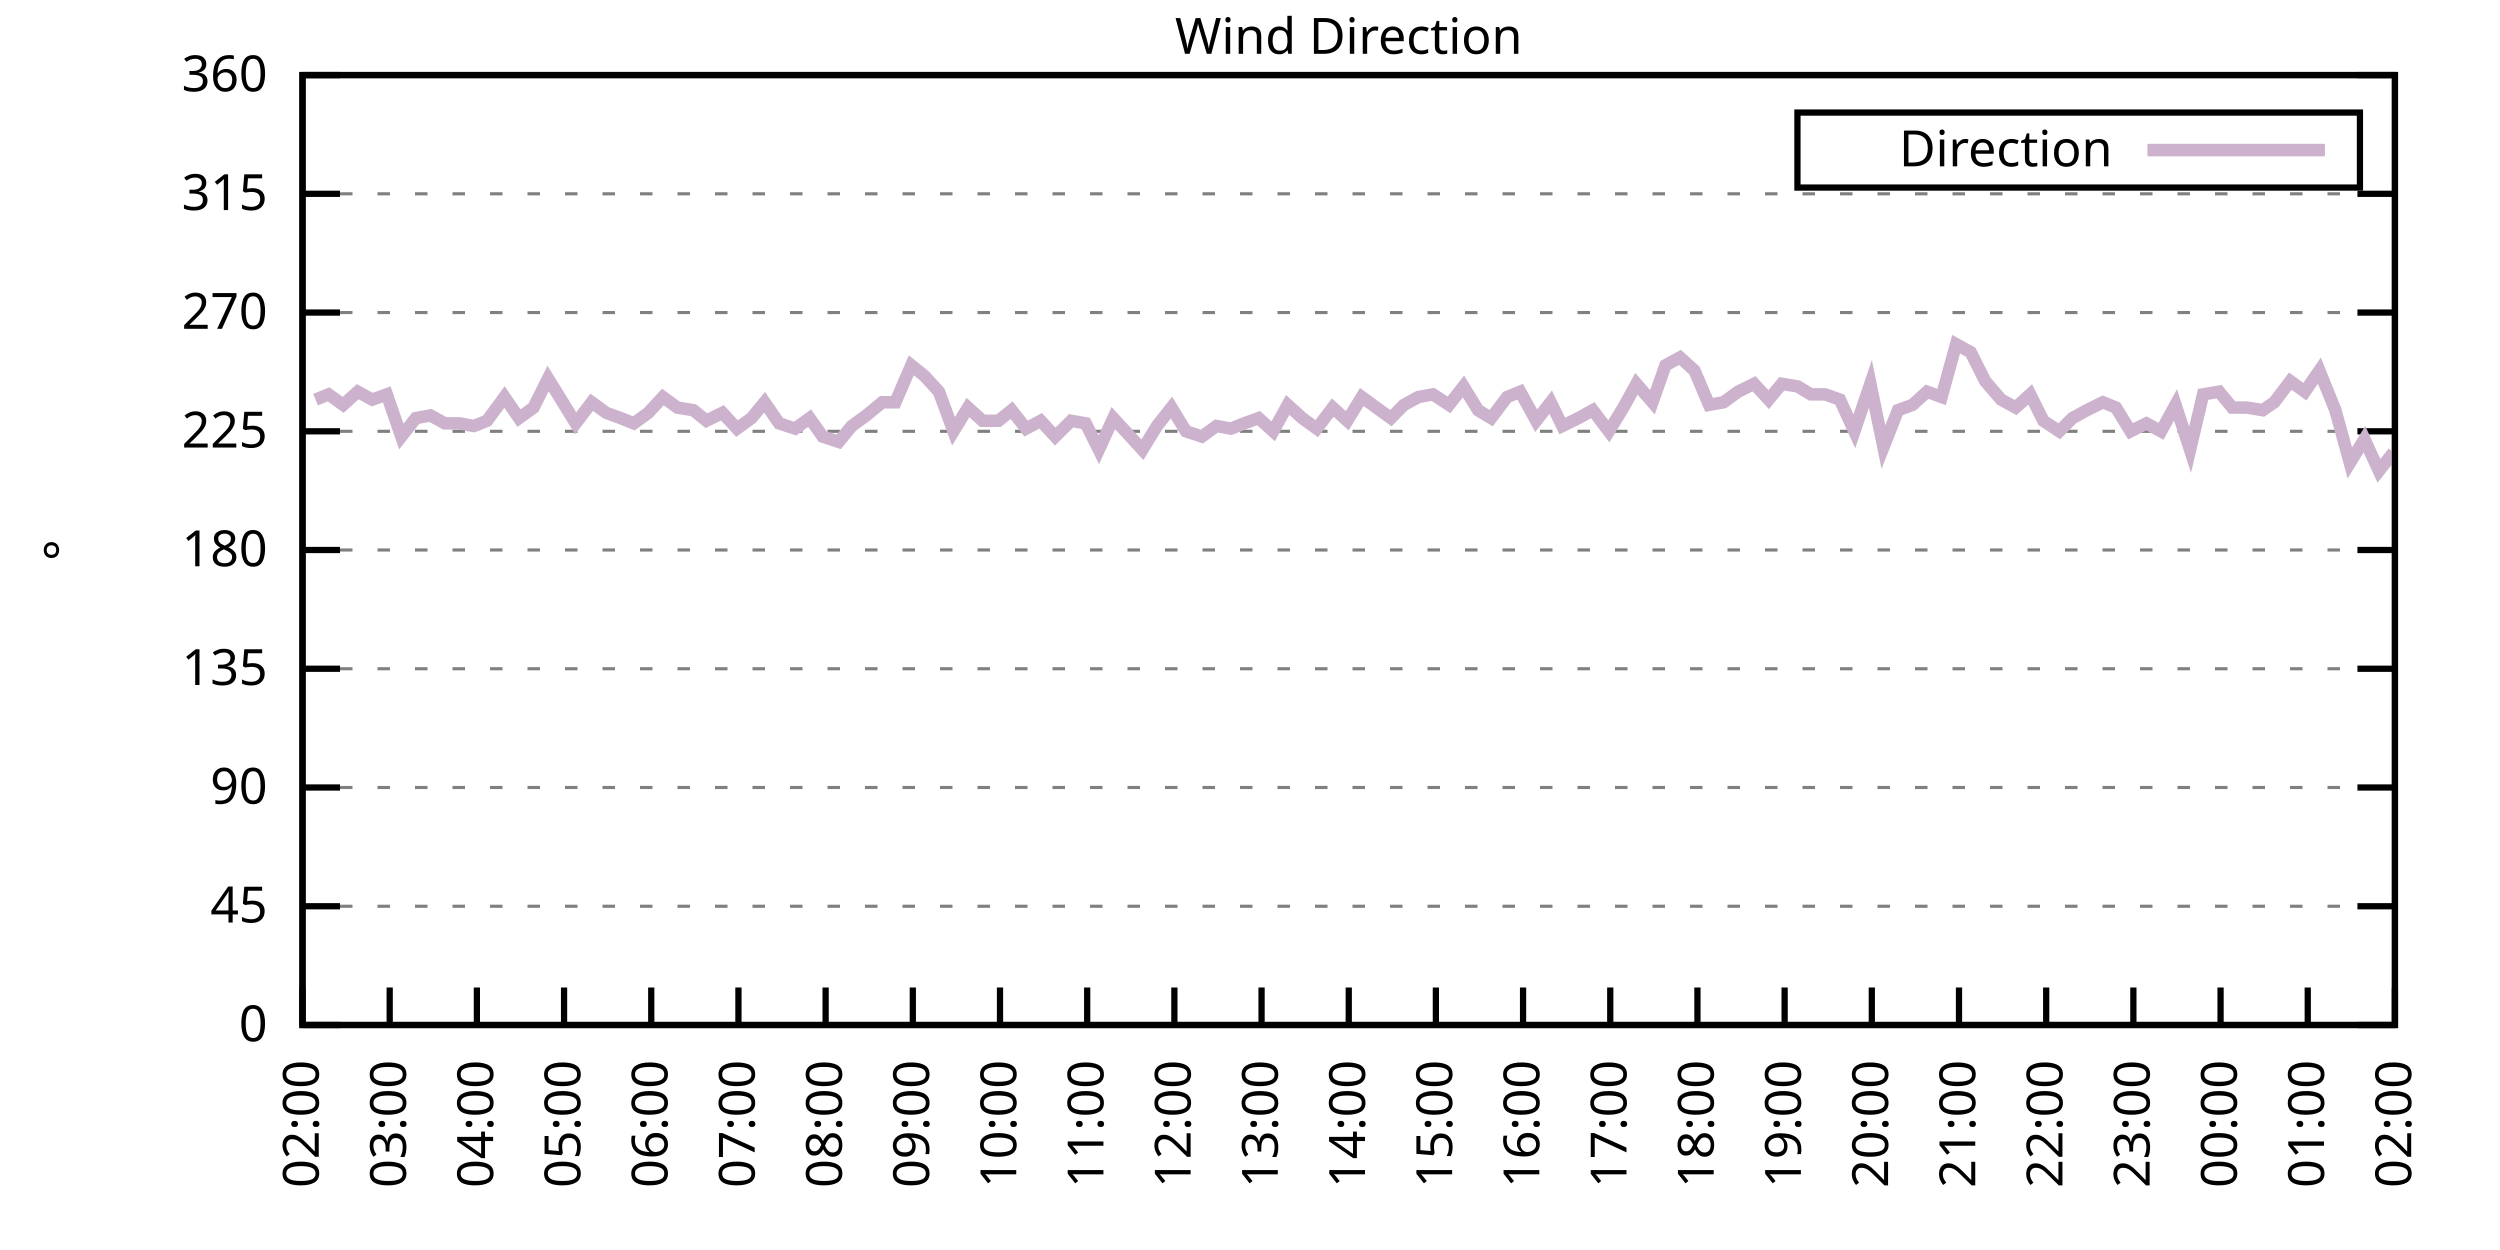
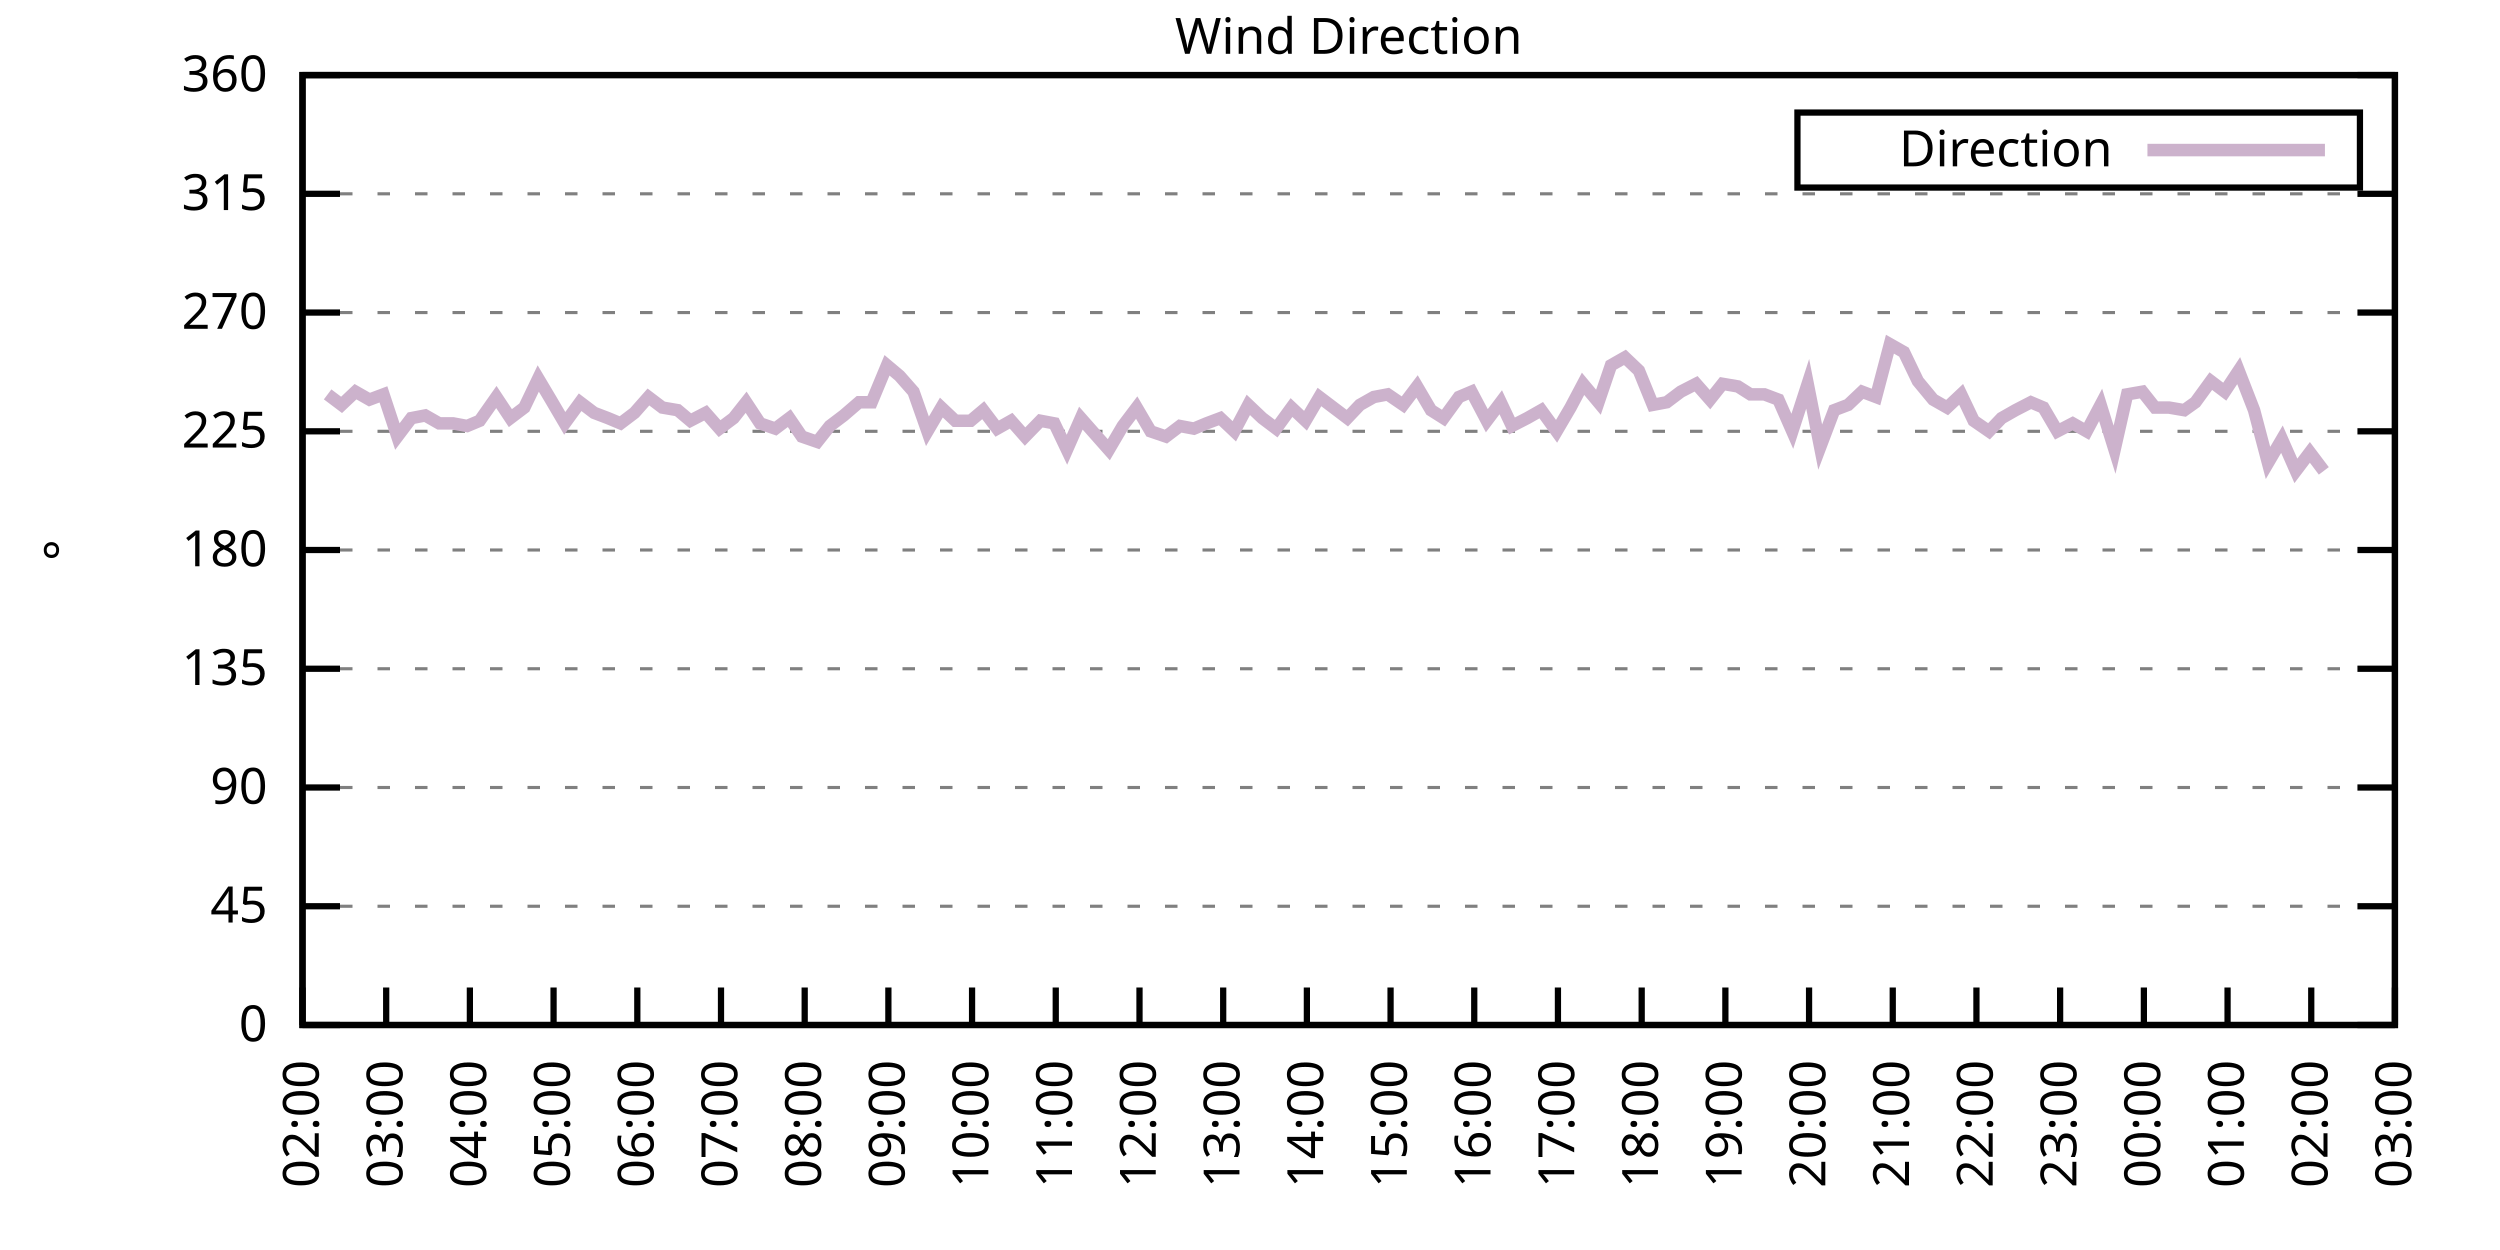
<svg xmlns="http://www.w3.org/2000/svg" xmlns:xlink="http://www.w3.org/1999/xlink" width="400" height="200" viewBox="0 0 400 200">
  <g id="gnuplot_canvas">
    <rect x="0" y="0" width="400" height="200" fill="none" />
    <defs>
      <circle id="gpDot" r="0.5" stroke-width="0.5" stroke="currentColor" />
      <path id="gpPt0" stroke-width="0.333" stroke="currentColor" d="M-1,0 h2 M0,-1 v2" />
      <path id="gpPt1" stroke-width="0.333" stroke="currentColor" d="M-1,-1 L1,1 M1,-1 L-1,1" />
      <path id="gpPt2" stroke-width="0.333" stroke="currentColor" d="M-1,0 L1,0 M0,-1 L0,1 M-1,-1 L1,1 M-1,1 L1,-1" />
      <rect id="gpPt3" stroke-width="0.333" stroke="currentColor" x="-1" y="-1" width="2" height="2" />
      <rect id="gpPt4" stroke-width="0.333" stroke="currentColor" fill="currentColor" x="-1" y="-1" width="2" height="2" />
      <circle id="gpPt5" stroke-width="0.333" stroke="currentColor" cx="0" cy="0" r="1" />
      <use xlink:href="#gpPt5" id="gpPt6" fill="currentColor" stroke="none" />
      <path id="gpPt7" stroke-width="0.333" stroke="currentColor" d="M0,-1.33 L-1.33,0.67 L1.33,0.67 z" />
      <use xlink:href="#gpPt7" id="gpPt8" fill="currentColor" stroke="none" />
      <use xlink:href="#gpPt7" id="gpPt9" stroke="currentColor" transform="rotate(180)" />
      <use xlink:href="#gpPt9" id="gpPt10" fill="currentColor" stroke="none" />
      <use xlink:href="#gpPt3" id="gpPt11" stroke="currentColor" transform="rotate(45)" />
      <use xlink:href="#gpPt11" id="gpPt12" fill="currentColor" stroke="none" />
      <path id="gpPt13" stroke-width="0.333" stroke="currentColor" d="M0,1.330 L1.265,0.411 L0.782,-1.067 L-0.782,-1.076 L-1.265,0.411 z" />
      <use xlink:href="#gpPt13" id="gpPt14" fill="currentColor" stroke="none" />
      <filter id="textbox" filterUnits="objectBoundingBox" x="0" y="0" height="1" width="1">
        <feFlood flood-color="white" flood-opacity="1" result="bgnd" />
        <feComposite in="SourceGraphic" in2="bgnd" operator="atop" />
      </filter>
      <filter id="greybox" filterUnits="objectBoundingBox" x="0" y="0" height="1" width="1">
        <feFlood flood-color="lightgrey" flood-opacity="1" result="grey" />
        <feComposite in="SourceGraphic" in2="grey" operator="atop" />
      </filter>
    </defs>
    <g fill="none" color="white" stroke="currentColor" stroke-width="1.00" stroke-linecap="butt" stroke-linejoin="miter">
</g>
    <g fill="none" color="black" stroke="currentColor" stroke-width="1.00" stroke-linecap="butt" stroke-linejoin="miter">
      <g stroke="none" shape-rendering="crispEdges">
        <polygon fill="rgb(255, 255, 255)" points="48.40,164.00 383.18,164.00 383.18,12.02 48.40,12.02 " />
      </g>
    </g>
    <g fill="none" color="black" stroke="currentColor" stroke-width="1.00" stroke-linecap="butt" stroke-linejoin="miter">
</g>
    <g fill="none" color="black" stroke="black" stroke-width="0.50" stroke-linecap="butt" stroke-linejoin="miter">
</g>
    <g fill="none" color="gray" stroke="currentColor" stroke-width="0.50" stroke-linecap="butt" stroke-linejoin="miter">
      <path stroke="gray" stroke-dasharray="2,4" class="gridline" d="M48.40,164.00 L383.19,164.00  " />
    </g>
    <g fill="none" color="gray" stroke="gray" stroke-width="1.00" stroke-linecap="butt" stroke-linejoin="miter">
</g>
    <g fill="none" color="black" stroke="currentColor" stroke-width="1.00" stroke-linecap="butt" stroke-linejoin="miter">
      <path stroke="black" d="M48.40,164.00 L54.40,164.00 M383.19,164.00 L377.19,164.00  " />
      <g transform="translate(42.80,166.60)" stroke="none" fill="black" font-family="Sans" font-size="8.00" text-anchor="end">
        <text>
          <tspan font-family="Sans"> 0</tspan>
        </text>
      </g>
    </g>
    <g fill="none" color="black" stroke="currentColor" stroke-width="1.00" stroke-linecap="butt" stroke-linejoin="miter">
</g>
    <g fill="none" color="black" stroke="black" stroke-width="0.50" stroke-linecap="butt" stroke-linejoin="miter">
</g>
    <g fill="none" color="gray" stroke="currentColor" stroke-width="0.50" stroke-linecap="butt" stroke-linejoin="miter">
      <path stroke="gray" stroke-dasharray="2,4" class="gridline" d="M48.40,145.00 L383.19,145.00  " />
    </g>
    <g fill="none" color="gray" stroke="gray" stroke-width="1.00" stroke-linecap="butt" stroke-linejoin="miter">
</g>
    <g fill="none" color="black" stroke="currentColor" stroke-width="1.00" stroke-linecap="butt" stroke-linejoin="miter">
      <path stroke="black" d="M48.40,145.00 L54.40,145.00 M383.19,145.00 L377.19,145.00  " />
      <g transform="translate(42.80,147.60)" stroke="none" fill="black" font-family="Sans" font-size="8.00" text-anchor="end">
        <text>
          <tspan font-family="Sans"> 45</tspan>
        </text>
      </g>
    </g>
    <g fill="none" color="black" stroke="currentColor" stroke-width="1.00" stroke-linecap="butt" stroke-linejoin="miter">
</g>
    <g fill="none" color="black" stroke="black" stroke-width="0.50" stroke-linecap="butt" stroke-linejoin="miter">
</g>
    <g fill="none" color="gray" stroke="currentColor" stroke-width="0.50" stroke-linecap="butt" stroke-linejoin="miter">
      <path stroke="gray" stroke-dasharray="2,4" class="gridline" d="M48.40,126.00 L383.19,126.00  " />
    </g>
    <g fill="none" color="gray" stroke="gray" stroke-width="1.00" stroke-linecap="butt" stroke-linejoin="miter">
</g>
    <g fill="none" color="black" stroke="currentColor" stroke-width="1.00" stroke-linecap="butt" stroke-linejoin="miter">
      <path stroke="black" d="M48.40,126.00 L54.40,126.00 M383.19,126.00 L377.19,126.00  " />
      <g transform="translate(42.80,128.60)" stroke="none" fill="black" font-family="Sans" font-size="8.00" text-anchor="end">
        <text>
          <tspan font-family="Sans"> 90</tspan>
        </text>
      </g>
    </g>
    <g fill="none" color="black" stroke="currentColor" stroke-width="1.00" stroke-linecap="butt" stroke-linejoin="miter">
</g>
    <g fill="none" color="black" stroke="black" stroke-width="0.50" stroke-linecap="butt" stroke-linejoin="miter">
</g>
    <g fill="none" color="gray" stroke="currentColor" stroke-width="0.50" stroke-linecap="butt" stroke-linejoin="miter">
      <path stroke="gray" stroke-dasharray="2,4" class="gridline" d="M48.40,107.00 L383.19,107.00  " />
    </g>
    <g fill="none" color="gray" stroke="gray" stroke-width="1.00" stroke-linecap="butt" stroke-linejoin="miter">
</g>
    <g fill="none" color="black" stroke="currentColor" stroke-width="1.00" stroke-linecap="butt" stroke-linejoin="miter">
      <path stroke="black" d="M48.40,107.00 L54.40,107.00 M383.19,107.00 L377.19,107.00  " />
      <g transform="translate(42.80,109.60)" stroke="none" fill="black" font-family="Sans" font-size="8.00" text-anchor="end">
        <text>
          <tspan font-family="Sans"> 135</tspan>
        </text>
      </g>
    </g>
    <g fill="none" color="black" stroke="currentColor" stroke-width="1.00" stroke-linecap="butt" stroke-linejoin="miter">
</g>
    <g fill="none" color="black" stroke="black" stroke-width="0.50" stroke-linecap="butt" stroke-linejoin="miter">
</g>
    <g fill="none" color="gray" stroke="currentColor" stroke-width="0.50" stroke-linecap="butt" stroke-linejoin="miter">
      <path stroke="gray" stroke-dasharray="2,4" class="gridline" d="M48.40,88.00 L383.19,88.00  " />
    </g>
    <g fill="none" color="gray" stroke="gray" stroke-width="1.00" stroke-linecap="butt" stroke-linejoin="miter">
</g>
    <g fill="none" color="black" stroke="currentColor" stroke-width="1.00" stroke-linecap="butt" stroke-linejoin="miter">
      <path stroke="black" d="M48.40,88.00 L54.40,88.00 M383.19,88.00 L377.19,88.00  " />
      <g transform="translate(42.80,90.60)" stroke="none" fill="black" font-family="Sans" font-size="8.00" text-anchor="end">
        <text>
          <tspan font-family="Sans"> 180</tspan>
        </text>
      </g>
    </g>
    <g fill="none" color="black" stroke="currentColor" stroke-width="1.00" stroke-linecap="butt" stroke-linejoin="miter">
</g>
    <g fill="none" color="black" stroke="black" stroke-width="0.50" stroke-linecap="butt" stroke-linejoin="miter">
</g>
    <g fill="none" color="gray" stroke="currentColor" stroke-width="0.50" stroke-linecap="butt" stroke-linejoin="miter">
      <path stroke="gray" stroke-dasharray="2,4" class="gridline" d="M48.40,69.01 L383.19,69.01  " />
    </g>
    <g fill="none" color="gray" stroke="gray" stroke-width="1.00" stroke-linecap="butt" stroke-linejoin="miter">
</g>
    <g fill="none" color="black" stroke="currentColor" stroke-width="1.00" stroke-linecap="butt" stroke-linejoin="miter">
      <path stroke="black" d="M48.40,69.01 L54.40,69.01 M383.19,69.01 L377.19,69.01  " />
      <g transform="translate(42.80,71.61)" stroke="none" fill="black" font-family="Sans" font-size="8.00" text-anchor="end">
        <text>
          <tspan font-family="Sans"> 225</tspan>
        </text>
      </g>
    </g>
    <g fill="none" color="black" stroke="currentColor" stroke-width="1.00" stroke-linecap="butt" stroke-linejoin="miter">
</g>
    <g fill="none" color="black" stroke="black" stroke-width="0.50" stroke-linecap="butt" stroke-linejoin="miter">
</g>
    <g fill="none" color="gray" stroke="currentColor" stroke-width="0.50" stroke-linecap="butt" stroke-linejoin="miter">
      <path stroke="gray" stroke-dasharray="2,4" class="gridline" d="M48.40,50.01 L383.19,50.01  " />
    </g>
    <g fill="none" color="gray" stroke="gray" stroke-width="1.00" stroke-linecap="butt" stroke-linejoin="miter">
</g>
    <g fill="none" color="black" stroke="currentColor" stroke-width="1.00" stroke-linecap="butt" stroke-linejoin="miter">
      <path stroke="black" d="M48.40,50.01 L54.40,50.01 M383.19,50.01 L377.19,50.01  " />
      <g transform="translate(42.80,52.61)" stroke="none" fill="black" font-family="Sans" font-size="8.00" text-anchor="end">
        <text>
          <tspan font-family="Sans"> 270</tspan>
        </text>
      </g>
    </g>
    <g fill="none" color="black" stroke="currentColor" stroke-width="1.00" stroke-linecap="butt" stroke-linejoin="miter">
</g>
    <g fill="none" color="black" stroke="black" stroke-width="0.50" stroke-linecap="butt" stroke-linejoin="miter">
</g>
    <g fill="none" color="gray" stroke="currentColor" stroke-width="0.50" stroke-linecap="butt" stroke-linejoin="miter">
      <path stroke="gray" stroke-dasharray="2,4" class="gridline" d="M48.40,31.01 L383.19,31.01  " />
    </g>
    <g fill="none" color="gray" stroke="gray" stroke-width="1.00" stroke-linecap="butt" stroke-linejoin="miter">
</g>
    <g fill="none" color="black" stroke="currentColor" stroke-width="1.00" stroke-linecap="butt" stroke-linejoin="miter">
      <path stroke="black" d="M48.40,31.01 L54.40,31.01 M383.19,31.01 L377.19,31.01  " />
      <g transform="translate(42.80,33.61)" stroke="none" fill="black" font-family="Sans" font-size="8.00" text-anchor="end">
        <text>
          <tspan font-family="Sans"> 315</tspan>
        </text>
      </g>
    </g>
    <g fill="none" color="black" stroke="currentColor" stroke-width="1.00" stroke-linecap="butt" stroke-linejoin="miter">
</g>
    <g fill="none" color="black" stroke="black" stroke-width="0.50" stroke-linecap="butt" stroke-linejoin="miter">
</g>
    <g fill="none" color="gray" stroke="currentColor" stroke-width="0.50" stroke-linecap="butt" stroke-linejoin="miter">
      <path stroke="gray" stroke-dasharray="2,4" class="gridline" d="M48.40,12.01 L383.19,12.01  " />
    </g>
    <g fill="none" color="gray" stroke="gray" stroke-width="1.00" stroke-linecap="butt" stroke-linejoin="miter">
</g>
    <g fill="none" color="black" stroke="currentColor" stroke-width="1.00" stroke-linecap="butt" stroke-linejoin="miter">
      <path stroke="black" d="M48.40,12.01 L54.40,12.01 M383.19,12.01 L377.19,12.01  " />
      <g transform="translate(42.80,14.61)" stroke="none" fill="black" font-family="Sans" font-size="8.00" text-anchor="end">
        <text>
          <tspan font-family="Sans"> 360</tspan>
        </text>
      </g>
    </g>
    <g fill="none" color="black" stroke="currentColor" stroke-width="1.00" stroke-linecap="butt" stroke-linejoin="miter">
      <path stroke="black" d="M48.40,164.00 L48.40,158.00  " />
      <g transform="translate(51.00,169.60) rotate(270.00)" stroke="none" fill="black" font-family="Sans" font-size="8.00" text-anchor="end">
        <text>
          <tspan font-family="Sans">02:00</tspan>
        </text>
      </g>
    </g>
    <g fill="none" color="black" stroke="currentColor" stroke-width="1.00" stroke-linecap="butt" stroke-linejoin="miter">
-       <path stroke="black" d="M62.35,164.00 L62.35,158.00  " />
-       <g transform="translate(64.95,169.60) rotate(270.00)" stroke="none" fill="black" font-family="Sans" font-size="8.00" text-anchor="end">
+       <path stroke="black" d="M61.79,164.00 L61.79,158.00  " />
+       <g transform="translate(64.39,169.60) rotate(270.00)" stroke="none" fill="black" font-family="Sans" font-size="8.00" text-anchor="end">
        <text>
          <tspan font-family="Sans">03:00</tspan>
        </text>
      </g>
    </g>
    <g fill="none" color="black" stroke="currentColor" stroke-width="1.00" stroke-linecap="butt" stroke-linejoin="miter">
-       <path stroke="black" d="M76.30,164.00 L76.30,158.00  " />
-       <g transform="translate(78.90,169.60) rotate(270.00)" stroke="none" fill="black" font-family="Sans" font-size="8.00" text-anchor="end">
+       <path stroke="black" d="M75.18,164.00 L75.18,158.00  " />
+       <g transform="translate(77.78,169.60) rotate(270.00)" stroke="none" fill="black" font-family="Sans" font-size="8.00" text-anchor="end">
        <text>
          <tspan font-family="Sans">04:00</tspan>
        </text>
      </g>
    </g>
    <g fill="none" color="black" stroke="currentColor" stroke-width="1.00" stroke-linecap="butt" stroke-linejoin="miter">
-       <path stroke="black" d="M90.25,164.00 L90.25,158.00  " />
-       <g transform="translate(92.85,169.60) rotate(270.00)" stroke="none" fill="black" font-family="Sans" font-size="8.00" text-anchor="end">
+       <path stroke="black" d="M88.57,164.00 L88.57,158.00  " />
+       <g transform="translate(91.17,169.60) rotate(270.00)" stroke="none" fill="black" font-family="Sans" font-size="8.00" text-anchor="end">
        <text>
          <tspan font-family="Sans">05:00</tspan>
        </text>
      </g>
    </g>
    <g fill="none" color="black" stroke="currentColor" stroke-width="1.00" stroke-linecap="butt" stroke-linejoin="miter">
-       <path stroke="black" d="M104.20,164.00 L104.20,158.00  " />
-       <g transform="translate(106.80,169.60) rotate(270.00)" stroke="none" fill="black" font-family="Sans" font-size="8.00" text-anchor="end">
+       <path stroke="black" d="M101.97,164.00 L101.97,158.00  " />
+       <g transform="translate(104.57,169.60) rotate(270.00)" stroke="none" fill="black" font-family="Sans" font-size="8.00" text-anchor="end">
        <text>
          <tspan font-family="Sans">06:00</tspan>
        </text>
      </g>
    </g>
    <g fill="none" color="black" stroke="currentColor" stroke-width="1.00" stroke-linecap="butt" stroke-linejoin="miter">
-       <path stroke="black" d="M118.15,164.00 L118.15,158.00  " />
-       <g transform="translate(120.75,169.60) rotate(270.00)" stroke="none" fill="black" font-family="Sans" font-size="8.00" text-anchor="end">
+       <path stroke="black" d="M115.36,164.00 L115.36,158.00  " />
+       <g transform="translate(117.96,169.60) rotate(270.00)" stroke="none" fill="black" font-family="Sans" font-size="8.00" text-anchor="end">
        <text>
          <tspan font-family="Sans">07:00</tspan>
        </text>
      </g>
    </g>
    <g fill="none" color="black" stroke="currentColor" stroke-width="1.00" stroke-linecap="butt" stroke-linejoin="miter">
-       <path stroke="black" d="M132.10,164.00 L132.10,158.00  " />
-       <g transform="translate(134.70,169.60) rotate(270.00)" stroke="none" fill="black" font-family="Sans" font-size="8.00" text-anchor="end">
+       <path stroke="black" d="M128.75,164.00 L128.75,158.00  " />
+       <g transform="translate(131.35,169.60) rotate(270.00)" stroke="none" fill="black" font-family="Sans" font-size="8.00" text-anchor="end">
        <text>
          <tspan font-family="Sans">08:00</tspan>
        </text>
      </g>
    </g>
    <g fill="none" color="black" stroke="currentColor" stroke-width="1.00" stroke-linecap="butt" stroke-linejoin="miter">
-       <path stroke="black" d="M146.05,164.00 L146.05,158.00  " />
-       <g transform="translate(148.65,169.60) rotate(270.00)" stroke="none" fill="black" font-family="Sans" font-size="8.00" text-anchor="end">
+       <path stroke="black" d="M142.14,164.00 L142.14,158.00  " />
+       <g transform="translate(144.74,169.60) rotate(270.00)" stroke="none" fill="black" font-family="Sans" font-size="8.00" text-anchor="end">
        <text>
          <tspan font-family="Sans">09:00</tspan>
        </text>
      </g>
    </g>
    <g fill="none" color="black" stroke="currentColor" stroke-width="1.00" stroke-linecap="butt" stroke-linejoin="miter">
-       <path stroke="black" d="M160.00,164.00 L160.00,158.00  " />
-       <g transform="translate(162.60,169.60) rotate(270.00)" stroke="none" fill="black" font-family="Sans" font-size="8.00" text-anchor="end">
+       <path stroke="black" d="M155.53,164.00 L155.53,158.00  " />
+       <g transform="translate(158.13,169.60) rotate(270.00)" stroke="none" fill="black" font-family="Sans" font-size="8.00" text-anchor="end">
        <text>
          <tspan font-family="Sans">10:00</tspan>
        </text>
      </g>
    </g>
    <g fill="none" color="black" stroke="currentColor" stroke-width="1.00" stroke-linecap="butt" stroke-linejoin="miter">
-       <path stroke="black" d="M173.95,164.00 L173.95,158.00  " />
-       <g transform="translate(176.55,169.60) rotate(270.00)" stroke="none" fill="black" font-family="Sans" font-size="8.00" text-anchor="end">
+       <path stroke="black" d="M168.92,164.00 L168.92,158.00  " />
+       <g transform="translate(171.52,169.60) rotate(270.00)" stroke="none" fill="black" font-family="Sans" font-size="8.00" text-anchor="end">
        <text>
          <tspan font-family="Sans">11:00</tspan>
        </text>
      </g>
    </g>
    <g fill="none" color="black" stroke="currentColor" stroke-width="1.00" stroke-linecap="butt" stroke-linejoin="miter">
-       <path stroke="black" d="M187.90,164.00 L187.90,158.00  " />
-       <g transform="translate(190.50,169.60) rotate(270.00)" stroke="none" fill="black" font-family="Sans" font-size="8.00" text-anchor="end">
+       <path stroke="black" d="M182.32,164.00 L182.32,158.00  " />
+       <g transform="translate(184.92,169.60) rotate(270.00)" stroke="none" fill="black" font-family="Sans" font-size="8.00" text-anchor="end">
        <text>
          <tspan font-family="Sans">12:00</tspan>
        </text>
      </g>
    </g>
    <g fill="none" color="black" stroke="currentColor" stroke-width="1.00" stroke-linecap="butt" stroke-linejoin="miter">
-       <path stroke="black" d="M201.85,164.00 L201.85,158.00  " />
-       <g transform="translate(204.45,169.60) rotate(270.00)" stroke="none" fill="black" font-family="Sans" font-size="8.00" text-anchor="end">
+       <path stroke="black" d="M195.71,164.00 L195.71,158.00  " />
+       <g transform="translate(198.31,169.60) rotate(270.00)" stroke="none" fill="black" font-family="Sans" font-size="8.00" text-anchor="end">
        <text>
          <tspan font-family="Sans">13:00</tspan>
        </text>
      </g>
    </g>
    <g fill="none" color="black" stroke="currentColor" stroke-width="1.00" stroke-linecap="butt" stroke-linejoin="miter">
-       <path stroke="black" d="M215.80,164.00 L215.80,158.00  " />
-       <g transform="translate(218.40,169.60) rotate(270.00)" stroke="none" fill="black" font-family="Sans" font-size="8.00" text-anchor="end">
+       <path stroke="black" d="M209.10,164.00 L209.10,158.00  " />
+       <g transform="translate(211.70,169.60) rotate(270.00)" stroke="none" fill="black" font-family="Sans" font-size="8.00" text-anchor="end">
        <text>
          <tspan font-family="Sans">14:00</tspan>
        </text>
      </g>
    </g>
    <g fill="none" color="black" stroke="currentColor" stroke-width="1.00" stroke-linecap="butt" stroke-linejoin="miter">
-       <path stroke="black" d="M229.74,164.00 L229.74,158.00  " />
-       <g transform="translate(232.34,169.60) rotate(270.00)" stroke="none" fill="black" font-family="Sans" font-size="8.00" text-anchor="end">
+       <path stroke="black" d="M222.49,164.00 L222.49,158.00  " />
+       <g transform="translate(225.09,169.60) rotate(270.00)" stroke="none" fill="black" font-family="Sans" font-size="8.00" text-anchor="end">
        <text>
          <tspan font-family="Sans">15:00</tspan>
        </text>
      </g>
    </g>
    <g fill="none" color="black" stroke="currentColor" stroke-width="1.00" stroke-linecap="butt" stroke-linejoin="miter">
-       <path stroke="black" d="M243.69,164.00 L243.69,158.00  " />
-       <g transform="translate(246.29,169.60) rotate(270.00)" stroke="none" fill="black" font-family="Sans" font-size="8.00" text-anchor="end">
+       <path stroke="black" d="M235.88,164.00 L235.88,158.00  " />
+       <g transform="translate(238.48,169.60) rotate(270.00)" stroke="none" fill="black" font-family="Sans" font-size="8.00" text-anchor="end">
        <text>
          <tspan font-family="Sans">16:00</tspan>
        </text>
      </g>
    </g>
    <g fill="none" color="black" stroke="currentColor" stroke-width="1.00" stroke-linecap="butt" stroke-linejoin="miter">
-       <path stroke="black" d="M257.64,164.00 L257.64,158.00  " />
-       <g transform="translate(260.24,169.60) rotate(270.00)" stroke="none" fill="black" font-family="Sans" font-size="8.00" text-anchor="end">
+       <path stroke="black" d="M249.27,164.00 L249.27,158.00  " />
+       <g transform="translate(251.87,169.60) rotate(270.00)" stroke="none" fill="black" font-family="Sans" font-size="8.00" text-anchor="end">
        <text>
          <tspan font-family="Sans">17:00</tspan>
        </text>
      </g>
    </g>
    <g fill="none" color="black" stroke="currentColor" stroke-width="1.00" stroke-linecap="butt" stroke-linejoin="miter">
-       <path stroke="black" d="M271.59,164.00 L271.59,158.00  " />
-       <g transform="translate(274.19,169.60) rotate(270.00)" stroke="none" fill="black" font-family="Sans" font-size="8.00" text-anchor="end">
+       <path stroke="black" d="M262.67,164.00 L262.67,158.00  " />
+       <g transform="translate(265.27,169.60) rotate(270.00)" stroke="none" fill="black" font-family="Sans" font-size="8.00" text-anchor="end">
        <text>
          <tspan font-family="Sans">18:00</tspan>
        </text>
      </g>
    </g>
    <g fill="none" color="black" stroke="currentColor" stroke-width="1.00" stroke-linecap="butt" stroke-linejoin="miter">
-       <path stroke="black" d="M285.54,164.00 L285.54,158.00  " />
-       <g transform="translate(288.14,169.60) rotate(270.00)" stroke="none" fill="black" font-family="Sans" font-size="8.00" text-anchor="end">
+       <path stroke="black" d="M276.06,164.00 L276.06,158.00  " />
+       <g transform="translate(278.66,169.60) rotate(270.00)" stroke="none" fill="black" font-family="Sans" font-size="8.00" text-anchor="end">
        <text>
          <tspan font-family="Sans">19:00</tspan>
        </text>
      </g>
    </g>
    <g fill="none" color="black" stroke="currentColor" stroke-width="1.00" stroke-linecap="butt" stroke-linejoin="miter">
-       <path stroke="black" d="M299.49,164.00 L299.49,158.00  " />
-       <g transform="translate(302.09,169.60) rotate(270.00)" stroke="none" fill="black" font-family="Sans" font-size="8.00" text-anchor="end">
+       <path stroke="black" d="M289.45,164.00 L289.45,158.00  " />
+       <g transform="translate(292.05,169.60) rotate(270.00)" stroke="none" fill="black" font-family="Sans" font-size="8.00" text-anchor="end">
        <text>
          <tspan font-family="Sans">20:00</tspan>
        </text>
      </g>
    </g>
    <g fill="none" color="black" stroke="currentColor" stroke-width="1.00" stroke-linecap="butt" stroke-linejoin="miter">
-       <path stroke="black" d="M313.44,164.00 L313.44,158.00  " />
-       <g transform="translate(316.04,169.60) rotate(270.00)" stroke="none" fill="black" font-family="Sans" font-size="8.00" text-anchor="end">
+       <path stroke="black" d="M302.84,164.00 L302.84,158.00  " />
+       <g transform="translate(305.44,169.60) rotate(270.00)" stroke="none" fill="black" font-family="Sans" font-size="8.00" text-anchor="end">
        <text>
          <tspan font-family="Sans">21:00</tspan>
        </text>
      </g>
    </g>
    <g fill="none" color="black" stroke="currentColor" stroke-width="1.00" stroke-linecap="butt" stroke-linejoin="miter">
-       <path stroke="black" d="M327.39,164.00 L327.39,158.00  " />
-       <g transform="translate(329.99,169.60) rotate(270.00)" stroke="none" fill="black" font-family="Sans" font-size="8.00" text-anchor="end">
+       <path stroke="black" d="M316.23,164.00 L316.23,158.00  " />
+       <g transform="translate(318.83,169.60) rotate(270.00)" stroke="none" fill="black" font-family="Sans" font-size="8.00" text-anchor="end">
        <text>
          <tspan font-family="Sans">22:00</tspan>
        </text>
      </g>
    </g>
    <g fill="none" color="black" stroke="currentColor" stroke-width="1.00" stroke-linecap="butt" stroke-linejoin="miter">
-       <path stroke="black" d="M341.34,164.00 L341.34,158.00  " />
-       <g transform="translate(343.94,169.60) rotate(270.00)" stroke="none" fill="black" font-family="Sans" font-size="8.00" text-anchor="end">
+       <path stroke="black" d="M329.62,164.00 L329.62,158.00  " />
+       <g transform="translate(332.22,169.60) rotate(270.00)" stroke="none" fill="black" font-family="Sans" font-size="8.00" text-anchor="end">
        <text>
          <tspan font-family="Sans">23:00</tspan>
        </text>
      </g>
    </g>
    <g fill="none" color="black" stroke="currentColor" stroke-width="1.00" stroke-linecap="butt" stroke-linejoin="miter">
-       <path stroke="black" d="M355.29,164.00 L355.29,158.00  " />
-       <g transform="translate(357.89,169.60) rotate(270.00)" stroke="none" fill="black" font-family="Sans" font-size="8.00" text-anchor="end">
+       <path stroke="black" d="M343.02,164.00 L343.02,158.00  " />
+       <g transform="translate(345.62,169.60) rotate(270.00)" stroke="none" fill="black" font-family="Sans" font-size="8.00" text-anchor="end">
        <text>
          <tspan font-family="Sans">00:00</tspan>
        </text>
      </g>
    </g>
    <g fill="none" color="black" stroke="currentColor" stroke-width="1.00" stroke-linecap="butt" stroke-linejoin="miter">
-       <path stroke="black" d="M369.24,164.00 L369.24,158.00  " />
-       <g transform="translate(371.84,169.60) rotate(270.00)" stroke="none" fill="black" font-family="Sans" font-size="8.00" text-anchor="end">
+       <path stroke="black" d="M356.41,164.00 L356.41,158.00  " />
+       <g transform="translate(359.01,169.60) rotate(270.00)" stroke="none" fill="black" font-family="Sans" font-size="8.00" text-anchor="end">
        <text>
          <tspan font-family="Sans">01:00</tspan>
+         </text>
+       </g>
+     </g>
+     <g fill="none" color="black" stroke="currentColor" stroke-width="1.00" stroke-linecap="butt" stroke-linejoin="miter">
+       <path stroke="black" d="M369.80,164.00 L369.80,158.00  " />
+       <g transform="translate(372.40,169.60) rotate(270.00)" stroke="none" fill="black" font-family="Sans" font-size="8.00" text-anchor="end">
+         <text>
+           <tspan font-family="Sans">02:00</tspan>
        </text>
      </g>
    </g>
    <g fill="none" color="black" stroke="currentColor" stroke-width="1.00" stroke-linecap="butt" stroke-linejoin="miter">
      <path stroke="black" d="M383.19,164.00 L383.19,158.00  " />
      <g transform="translate(385.79,169.60) rotate(270.00)" stroke="none" fill="black" font-family="Sans" font-size="8.00" text-anchor="end">
        <text>
-           <tspan font-family="Sans">02:00</tspan>
+           <tspan font-family="Sans">03:00</tspan>
        </text>
      </g>
    </g>
    <g fill="none" color="black" stroke="currentColor" stroke-width="1.00" stroke-linecap="butt" stroke-linejoin="miter">
</g>
    <g fill="none" color="black" stroke="currentColor" stroke-width="1.00" stroke-linecap="butt" stroke-linejoin="miter">
      <path stroke="black" d="M48.40,12.01 L48.40,164.00 L383.19,164.00 L383.19,12.01 L48.40,12.01 Z  " />
    </g>
    <g fill="none" color="black" stroke="currentColor" stroke-width="1.00" stroke-linecap="butt" stroke-linejoin="miter">
</g>
    <g fill="none" color="black" stroke="currentColor" stroke-width="1.00" stroke-linecap="butt" stroke-linejoin="miter">
      <path stroke="black" d="M287.59,30.01 L287.59,18.01 L377.59,18.01 L377.59,30.01 L287.59,30.01 Z  " />
    </g>
    <g id="Wind_direction_plot_1">
      <g fill="none" color="white" stroke="black" stroke-width="2.00" stroke-linecap="butt" stroke-linejoin="miter">
</g>
      <g fill="none" color="black" stroke="currentColor" stroke-width="2.00" stroke-linecap="butt" stroke-linejoin="miter">
        <g transform="translate(337.99,26.61)" stroke="none" fill="black" font-family="Sans" font-size="8.00" text-anchor="end">
          <text>
            <tspan font-family="Sans">Direction</tspan>
          </text>
        </g>
      </g>
      <g fill="none" color="black" stroke="currentColor" stroke-width="2.00" stroke-linecap="butt" stroke-linejoin="miter">
-         <path stroke="rgb(204, 178, 204)" d="M343.59,24.01 L371.99,24.01 M50.49,63.94 L52.58,63.10 L54.91,64.78 L57.23,62.67 L59.56,63.94 L61.88,63.10   L64.21,69.85 L66.53,66.90 L68.86,66.47 L71.18,67.74 L73.51,67.74 L75.83,68.16 L77.93,67.32 L80.72,63.52   L83.04,66.90 L85.37,65.21 L87.69,60.56 L89.78,63.94 L92.11,67.74 L94.67,64.36 L96.99,66.05 L99.32,66.90   L101.41,67.74 L103.73,66.05 L106.06,63.52 L108.38,65.21 L110.94,65.63 L113.03,67.32 L115.59,66.05 L117.92,68.58   L120.24,66.90 L122.33,64.36 L124.66,67.74 L127.22,68.58 L129.54,66.90 L131.63,69.85 L134.19,70.70 L136.28,68.16   L138.61,66.47 L141.16,64.36 L143.26,64.36 L145.81,58.45 L147.91,60.14 L150.23,62.67 L152.56,69.01 L154.88,65.21   L157.21,67.32 L159.76,67.32 L161.86,65.63 L164.18,68.58 L166.51,67.32 L168.83,69.85 L171.39,67.32 L173.71,67.74   L175.81,71.96 L178.13,66.90 L180.46,69.43 L182.78,71.96 L185.11,68.16 L187.43,65.21 L189.76,69.01 L192.31,69.85   L194.64,68.16 L196.96,68.58 L199.06,67.74 L201.38,66.90 L203.71,69.01 L206.03,64.78 L208.36,66.90 L210.68,68.58   L213.24,65.21 L215.56,67.32 L217.89,63.52 L220.21,65.21 L222.54,66.90 L224.63,64.78 L226.95,63.52 L229.28,63.10   L231.84,64.78 L234.16,61.83 L236.49,65.63 L238.58,66.90 L241.14,63.52 L243.23,62.67 L245.79,67.32 L248.11,64.36   L249.97,68.16 L252.53,66.90 L254.85,65.63 L257.41,69.01 L259.74,65.21 L261.83,61.41 L264.39,64.36 L266.48,58.45   L268.80,57.18 L271.13,59.30 L273.45,64.78 L275.78,64.36 L278.10,62.67 L280.66,61.41 L282.99,63.94 L285.08,61.41   L287.64,61.83 L289.73,63.10 L292.05,63.10 L294.38,63.94 L296.70,69.01 L299.26,61.41 L301.35,71.54 L303.68,65.63   L306.00,64.78 L308.33,62.67 L310.65,63.52 L312.98,55.07 L315.30,56.34 L317.63,60.98 L320.18,63.94 L322.51,65.21   L324.83,63.10 L326.93,67.32 L329.48,69.01 L331.58,66.90 L333.90,65.63 L336.46,64.36 L338.55,65.21 L340.88,69.01   L343.43,67.74 L345.76,69.01 L348.08,64.78 L350.41,71.96 L352.50,63.10 L355.06,62.67 L357.15,65.21 L359.48,65.21   L362.03,65.63 L363.89,64.36 L366.45,60.98 L368.78,62.67 L371.10,59.30 L373.66,65.63 L375.98,74.07 L378.31,70.27   L380.63,75.34 L382.96,72.38  " />
+         <path stroke="rgb(204, 178, 204)" d="M343.59,24.01 L371.99,24.01 M52.42,63.10 L54.65,64.78 L56.88,62.67 L59.11,63.94 L61.35,63.10 L63.58,69.85   L65.81,66.90 L68.04,66.47 L70.27,67.74 L72.50,67.74 L74.74,68.16 L76.75,67.32 L79.42,63.52 L81.66,66.90   L83.89,65.21 L86.12,60.56 L88.13,63.94 L90.36,67.74 L92.82,64.36 L95.05,66.05 L97.28,66.90 L99.29,67.74   L101.52,66.05 L103.75,63.52 L105.98,65.21 L108.44,65.63 L110.45,67.32 L112.90,66.05 L115.13,68.58 L117.37,66.90   L119.38,64.36 L121.61,67.74 L124.06,68.58 L126.29,66.90 L128.30,69.85 L130.76,70.70 L132.77,68.16 L135.00,66.47   L137.45,64.36 L139.46,64.36 L141.92,58.45 L143.93,60.14 L146.16,62.67 L148.39,69.01 L150.62,65.21 L152.85,67.32   L155.31,67.32 L157.32,65.63 L159.55,68.58 L161.78,67.32 L164.01,69.85 L166.47,67.32 L168.70,67.74 L170.71,71.96   L172.94,66.90 L175.17,69.43 L177.41,71.96 L179.64,68.16 L181.87,65.21 L184.10,69.01 L186.56,69.85 L188.79,68.16   L191.02,68.58 L193.03,67.74 L195.26,66.90 L197.49,69.01 L199.73,64.78 L201.96,66.90 L204.19,68.58 L206.64,65.21   L208.88,67.32 L211.11,63.52 L213.34,65.21 L215.57,66.90 L217.58,64.78 L219.81,63.52 L222.04,63.10 L224.50,64.78   L226.73,61.83 L228.96,65.63 L230.97,66.90 L233.43,63.52 L235.44,62.67 L237.89,67.32 L240.12,64.36 L241.91,68.16   L244.36,66.90 L246.60,65.63 L249.05,69.01 L251.28,65.21 L253.29,61.41 L255.75,64.36 L257.76,58.45 L259.99,57.18   L262.22,59.30 L264.45,64.78 L266.68,64.36 L268.92,62.67 L271.37,61.41 L273.60,63.94 L275.61,61.41 L278.07,61.83   L280.07,63.10 L282.31,63.10 L284.54,63.94 L286.77,69.01 L289.23,61.41 L291.23,71.54 L293.47,65.63 L295.70,64.78   L297.93,62.67 L300.16,63.52 L302.39,55.07 L304.63,56.34 L306.86,60.98 L309.31,63.94 L311.54,65.21 L313.78,63.10   L315.79,67.32 L318.24,69.01 L320.25,66.90 L322.48,65.63 L324.94,64.36 L326.95,65.21 L329.18,69.01 L331.63,67.74   L333.86,69.01 L336.10,64.78 L338.33,71.96 L340.34,63.10 L342.79,62.67 L344.80,65.21 L347.03,65.21 L349.49,65.63   L351.27,64.36 L353.73,60.98 L355.96,62.67 L358.19,59.30 L360.65,65.63 L362.88,74.07 L365.11,70.27 L367.34,75.34   L369.58,72.38 L371.81,75.34  " />
      </g>
    </g>
    <g fill="none" color="black" stroke="currentColor" stroke-width="2.00" stroke-linecap="butt" stroke-linejoin="miter">
</g>
    <g fill="none" color="black" stroke="black" stroke-width="1.00" stroke-linecap="butt" stroke-linejoin="miter">
</g>
    <g fill="none" color="black" stroke="currentColor" stroke-width="1.00" stroke-linecap="butt" stroke-linejoin="miter">
      <path stroke="black" d="M48.40,12.01 L48.40,164.00 L383.19,164.00 L383.19,12.01 L48.40,12.01 Z  " />
      <g transform="translate(12.80,88.01) rotate(270.00)" stroke="none" fill="black" font-family="Sans" font-size="8.00" text-anchor="middle">
        <text>
          <tspan font-family="Sans">°</tspan>
        </text>
      </g>
    </g>
    <g fill="none" color="black" stroke="currentColor" stroke-width="1.00" stroke-linecap="butt" stroke-linejoin="miter">
</g>
    <g fill="none" color="black" stroke="currentColor" stroke-width="1.00" stroke-linecap="butt" stroke-linejoin="miter">
      <g transform="translate(215.79,8.61)" stroke="none" fill="black" font-family="Sans" font-size="8.00" text-anchor="middle">
        <text>
          <tspan font-family="Sans">Wind Direction</tspan>
        </text>
      </g>
    </g>
    <g fill="none" color="black" stroke="currentColor" stroke-width="1.00" stroke-linecap="butt" stroke-linejoin="miter">
</g>
  </g>
</svg>
